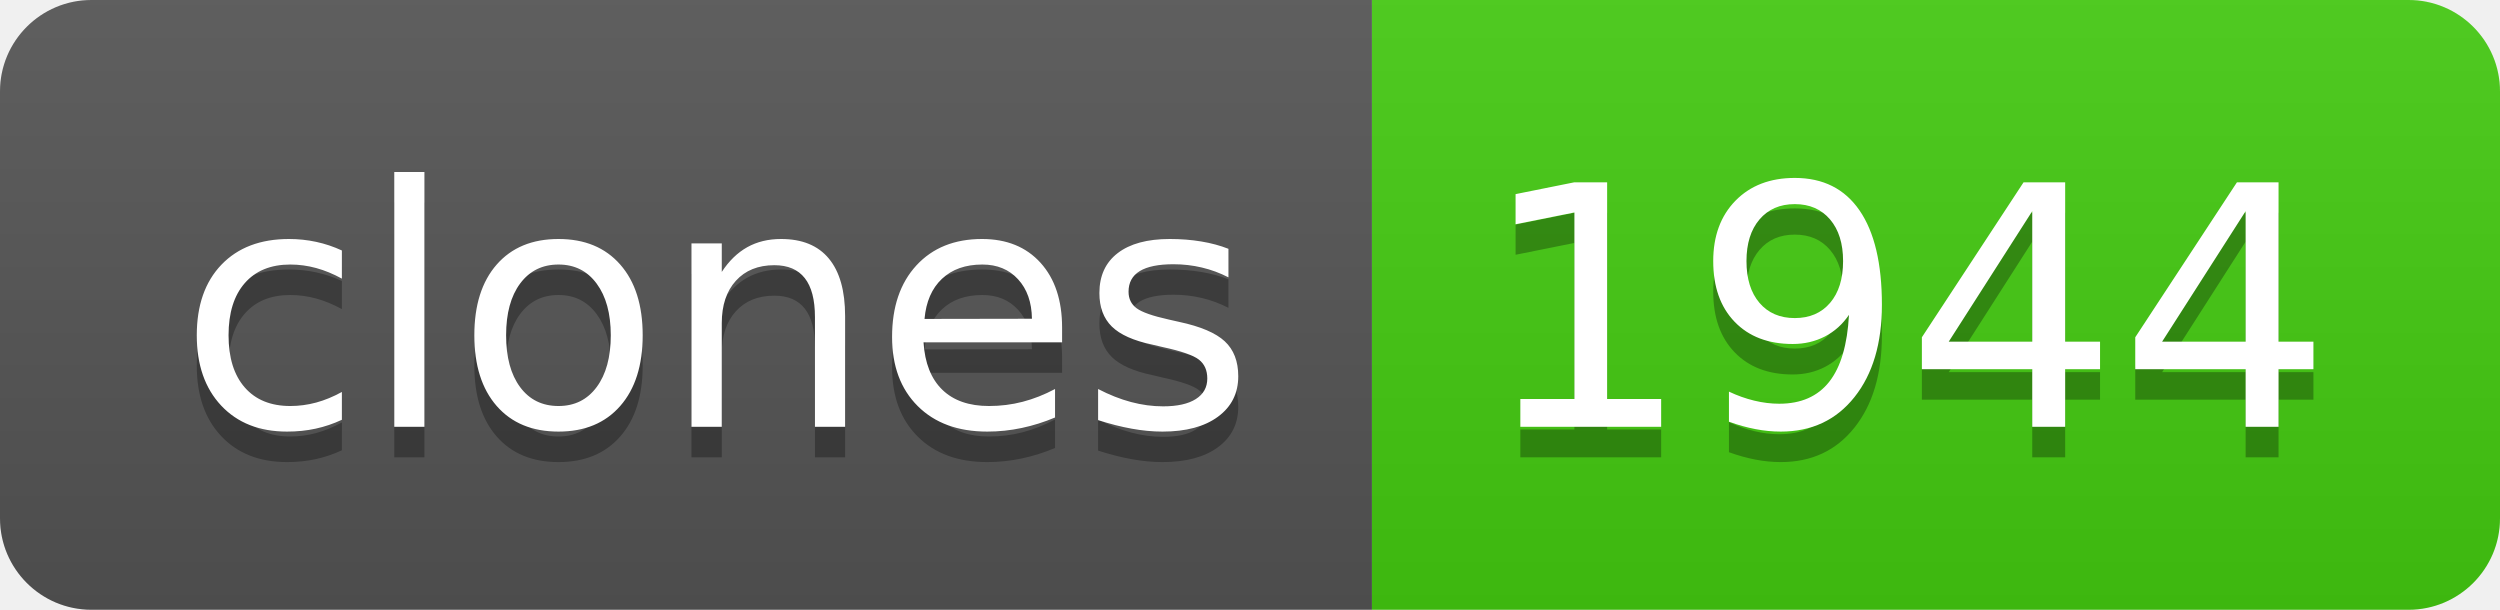
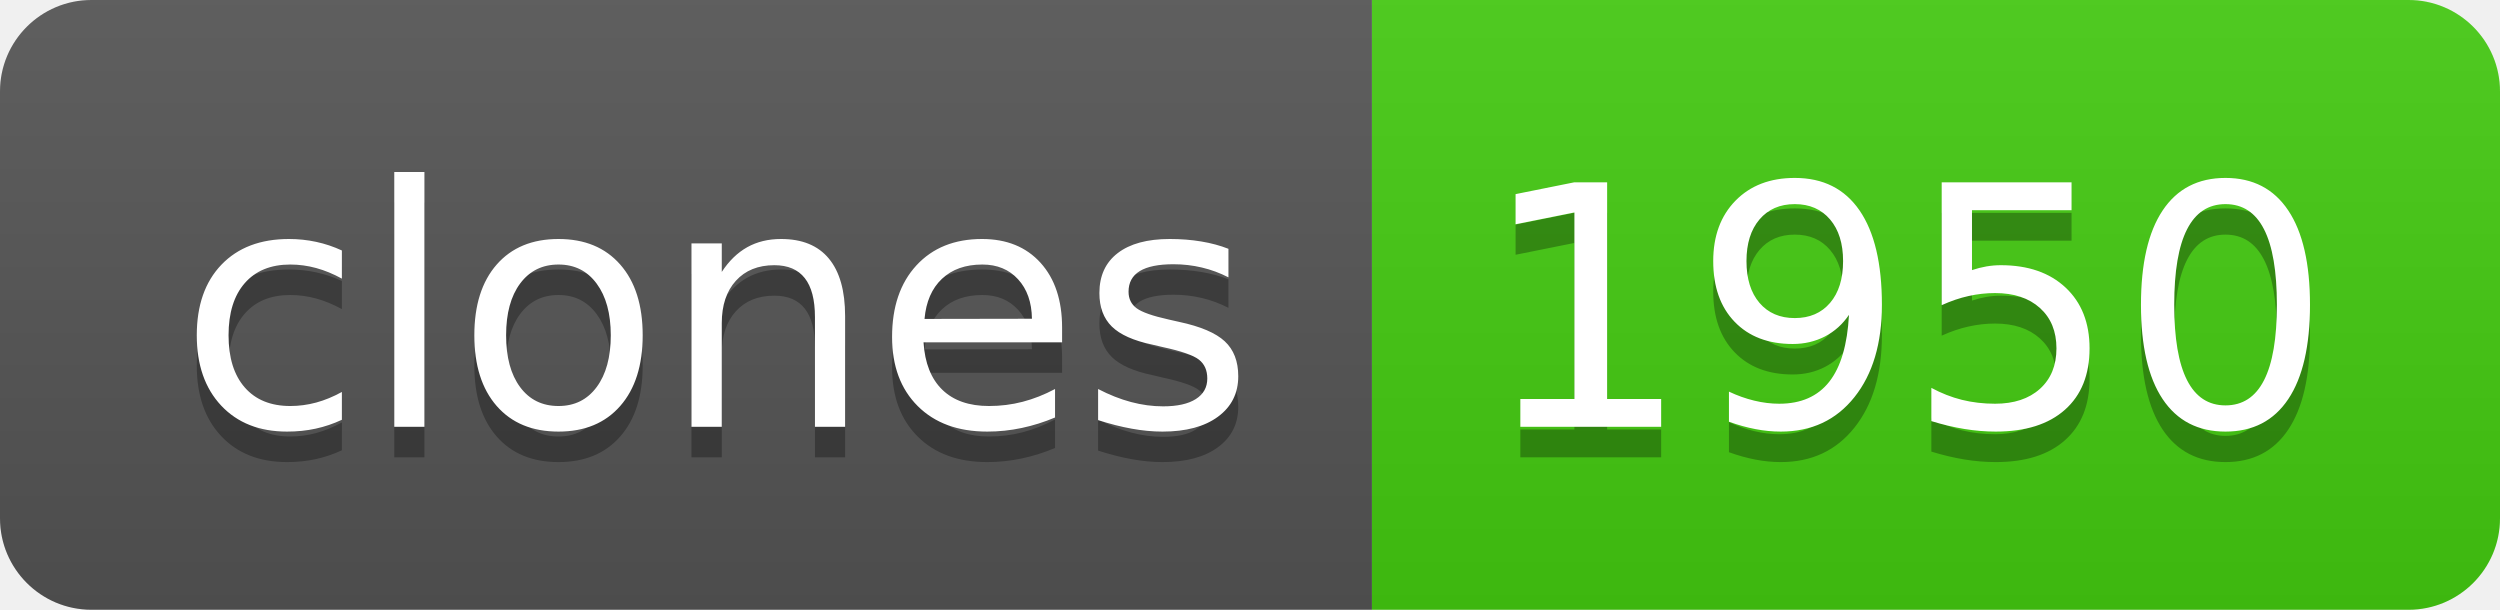
- <svg xmlns="http://www.w3.org/2000/svg" width="82" height="20" role="img" aria-label="clones: 1944">
+ <svg xmlns="http://www.w3.org/2000/svg" width="82" height="20" role="img" aria-label="clones: 1950">
  <linearGradient id="s" x2="0" y2="100%">
    <stop offset="0" stop-color="#bbb" stop-opacity=".1" />
    <stop offset="1" stop-opacity=".1" />
  </linearGradient>
  <clipPath id="r">
    <rect width="82" height="20" rx="3" fill="#fff" />
  </clipPath>
  <g clip-path="url(#r)">
    <rect width="45" height="20" fill="#555" />
    <rect x="45" width="37" height="20" fill="#4c1" />
    <rect width="82" height="20" fill="url(#s)" />
  </g>
  <g fill="#fff" text-anchor="middle" font-family="Verdana,Geneva,DejaVu Sans,sans-serif" text-rendering="geometricPrecision" font-size="110">
    <text aria-hidden="true" x="235" y="150" fill="#010101" fill-opacity=".3" transform="scale(.1)" textLength="350">clones</text>
    <text x="235" y="140" transform="scale(.1)" fill="#fff" textLength="350">clones</text>
-     <text aria-hidden="true" x="625" y="150" fill="#010101" fill-opacity=".3" transform="scale(.1)" textLength="270">1944</text>
-     <text x="625" y="140" transform="scale(.1)" fill="#fff" textLength="270">1944</text>
+     <text aria-hidden="true" x="625" y="150" fill="#010101" fill-opacity=".3" transform="scale(.1)" textLength="270">1950</text>
+     <text x="625" y="140" transform="scale(.1)" fill="#fff" textLength="270">1950</text>
  </g>
</svg>
